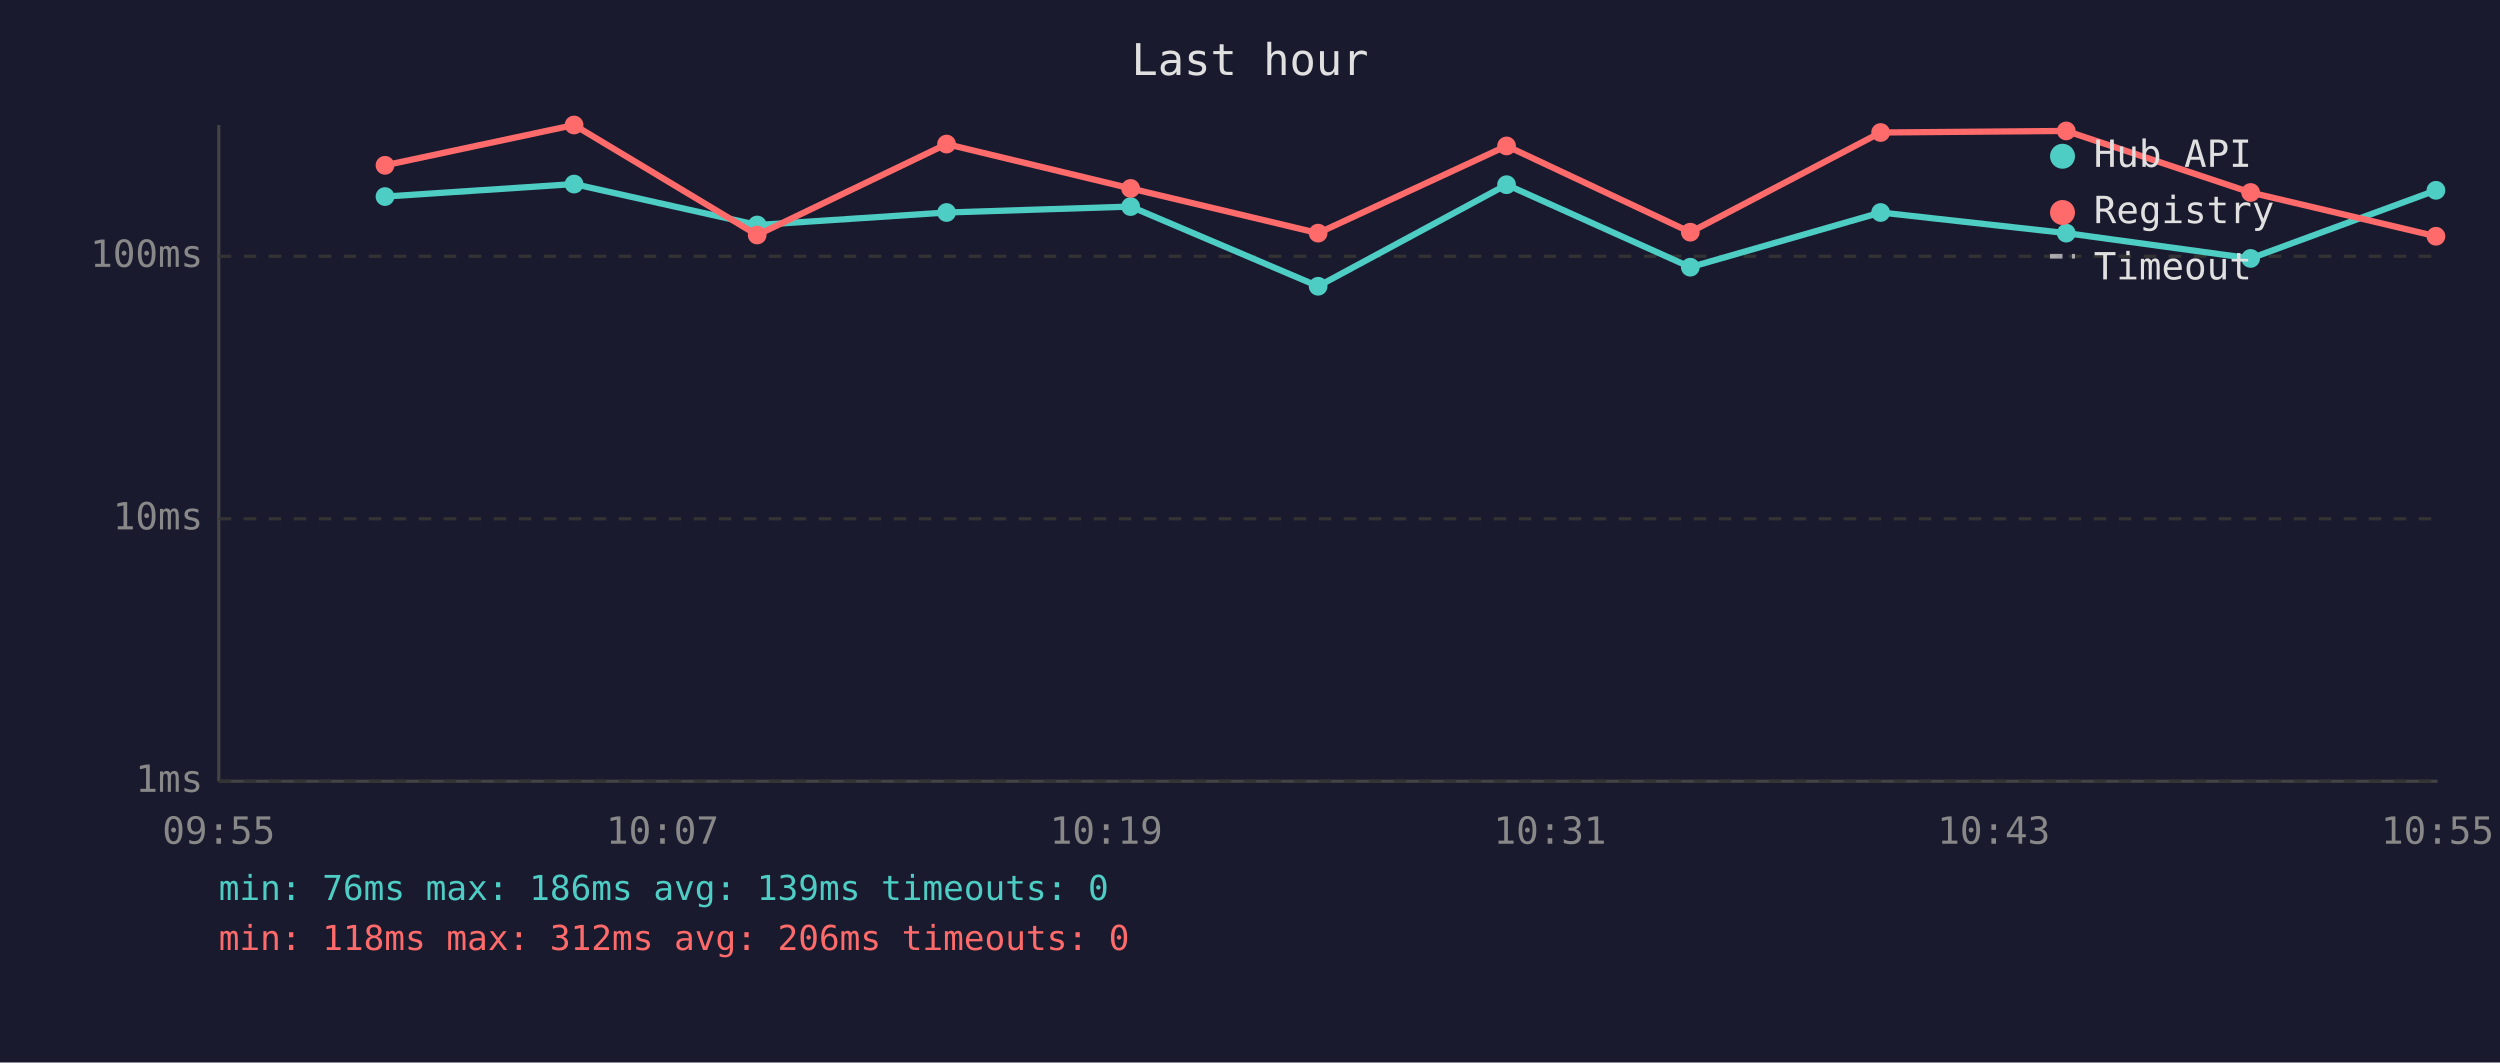
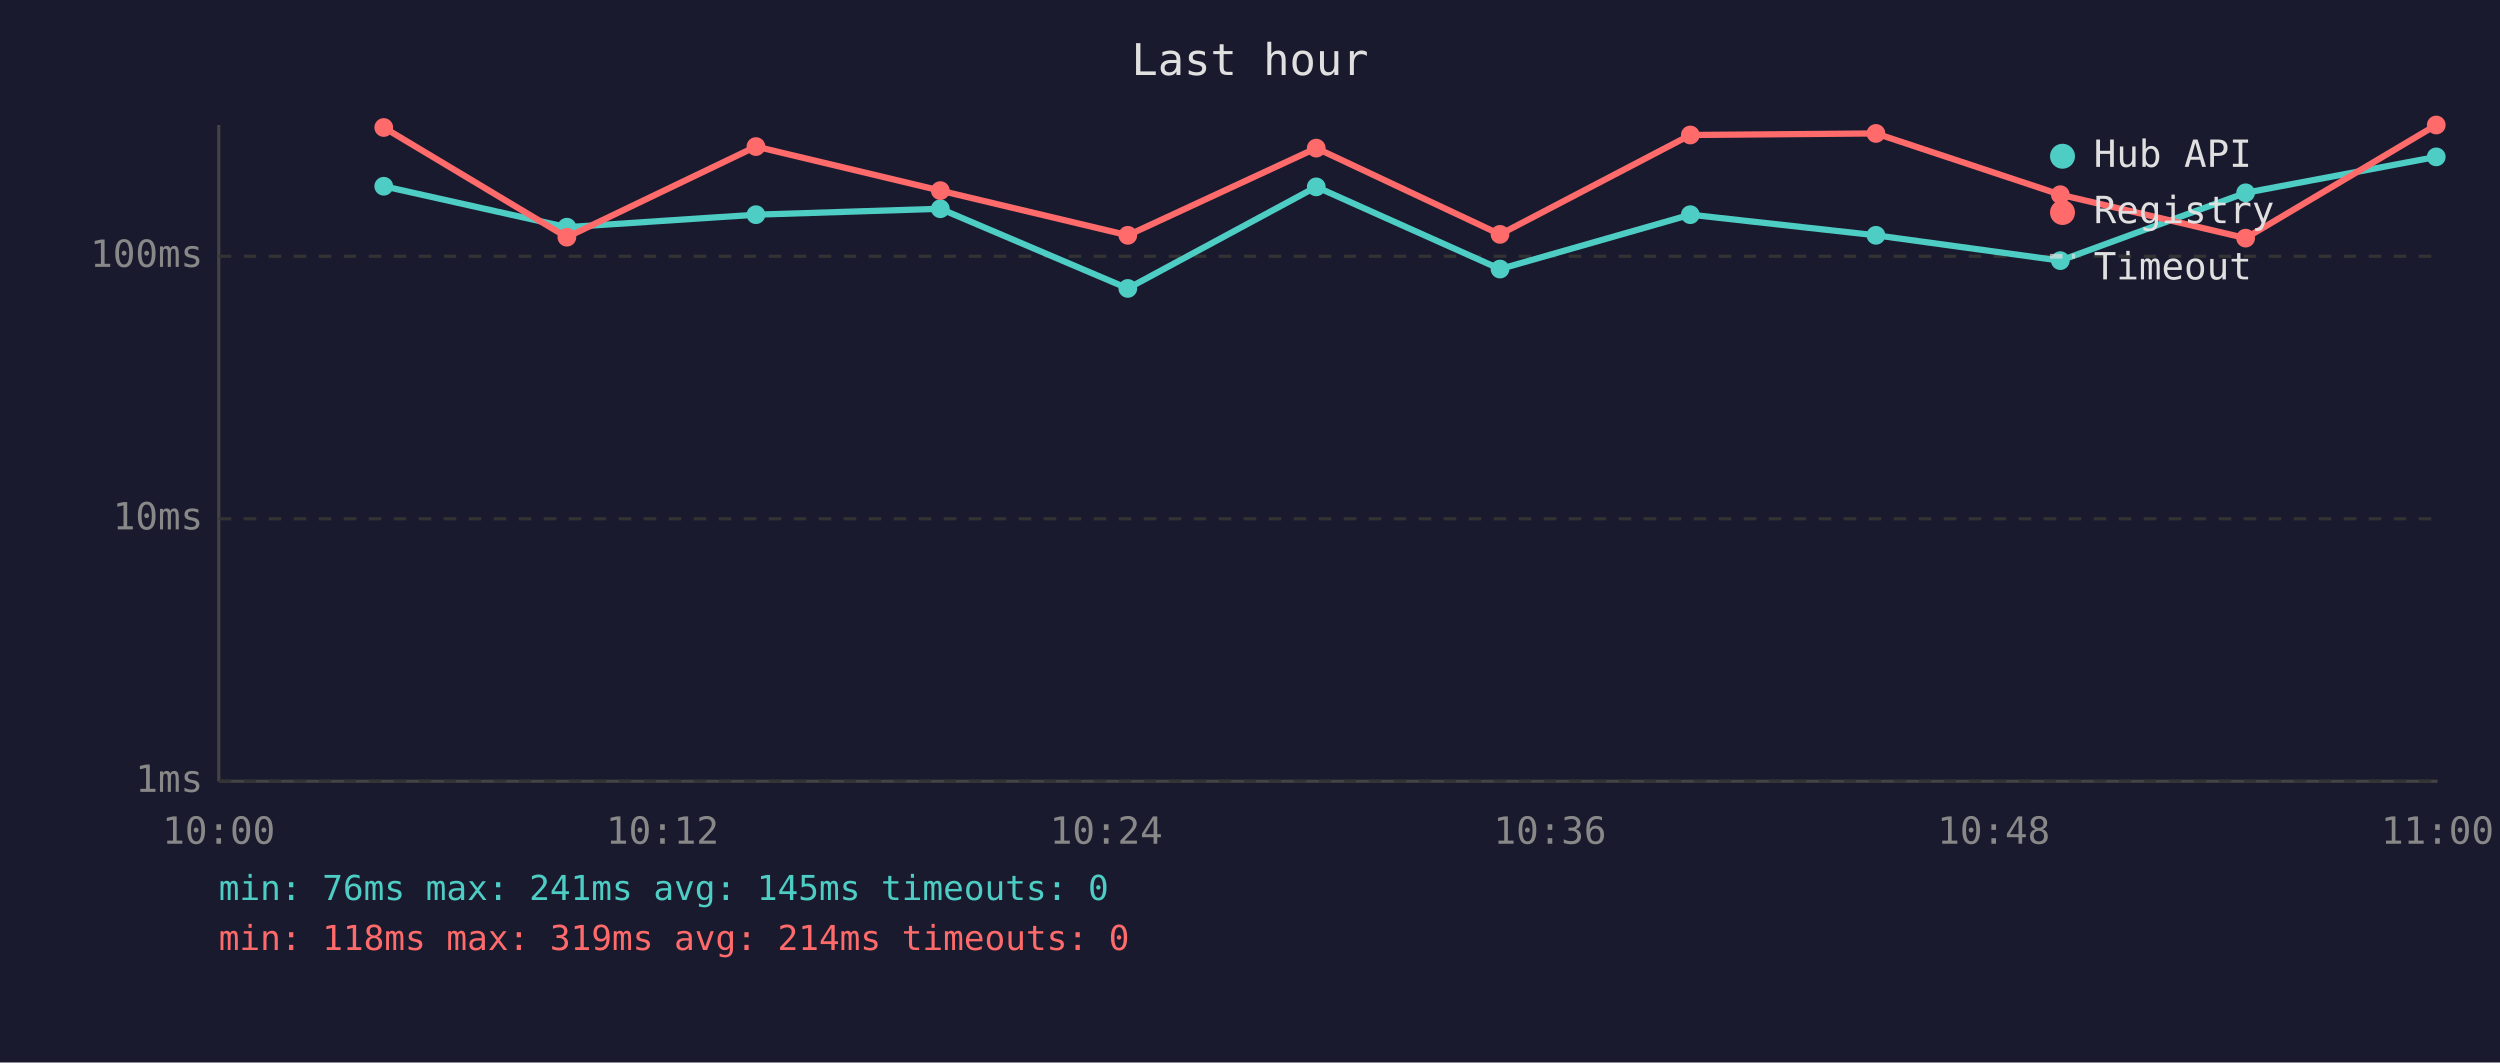
<svg xmlns="http://www.w3.org/2000/svg" viewBox="0 0 800 340" font-family="monospace" font-size="12">
  <rect width="800" height="340" fill="#1a1a2e" />
  <text x="400" y="24" fill="#e0e0e0" font-size="14" text-anchor="middle">Last hour</text>
  <line x1="70" y1="40" x2="70" y2="250" stroke="#444" stroke-width="1" />
  <line x1="70" y1="250" x2="780" y2="250" stroke="#444" stroke-width="1" />
  <line x1="70" y1="250" x2="780" y2="250" stroke="#333" stroke-width="1" stroke-dasharray="4" />
  <text x="65" y="250" fill="#888" text-anchor="end" dominant-baseline="middle">1ms</text>
  <line x1="70" y1="166" x2="780" y2="166" stroke="#333" stroke-width="1" stroke-dasharray="4" />
  <text x="65" y="166" fill="#888" text-anchor="end" dominant-baseline="middle">10ms</text>
  <line x1="70" y1="82" x2="780" y2="82" stroke="#333" stroke-width="1" stroke-dasharray="4" />
  <text x="65" y="82" fill="#888" text-anchor="end" dominant-baseline="middle">100ms</text>
-   <text x="70" y="270" fill="#888" text-anchor="middle">09:55</text>
-   <text x="212" y="270" fill="#888" text-anchor="middle">10:07</text>
-   <text x="354" y="270" fill="#888" text-anchor="middle">10:19</text>
-   <text x="496" y="270" fill="#888" text-anchor="middle">10:31</text>
-   <text x="638" y="270" fill="#888" text-anchor="middle">10:43</text>
-   <text x="780" y="270" fill="#888" text-anchor="middle">10:55</text>
-   <polyline points="123.2,62.9 183.7,58.9 242.3,72.0 302.9,68.0 361.8,66.1 421.8,91.6 482.1,59.1 540.9,85.5 601.8,68.0 661.2,74.6 720.2,82.7 779.5,60.9" fill="none" stroke="#4ecdc4" stroke-width="2" opacity="1" />
-   <circle cx="123.2" cy="62.9" r="3" fill="#4ecdc4" />
-   <circle cx="183.7" cy="58.9" r="3" fill="#4ecdc4" />
-   <circle cx="242.3" cy="72.0" r="3" fill="#4ecdc4" />
-   <circle cx="302.9" cy="68.0" r="3" fill="#4ecdc4" />
-   <circle cx="361.8" cy="66.1" r="3" fill="#4ecdc4" />
-   <circle cx="421.8" cy="91.6" r="3" fill="#4ecdc4" />
-   <circle cx="482.1" cy="59.1" r="3" fill="#4ecdc4" />
-   <circle cx="540.9" cy="85.5" r="3" fill="#4ecdc4" />
-   <circle cx="601.8" cy="68.0" r="3" fill="#4ecdc4" />
-   <circle cx="661.2" cy="74.6" r="3" fill="#4ecdc4" />
-   <circle cx="720.2" cy="82.7" r="3" fill="#4ecdc4" />
-   <circle cx="779.5" cy="60.9" r="3" fill="#4ecdc4" />
-   <polyline points="123.2,52.9 183.7,40.0 242.3,75.2 302.9,46.1 361.8,60.3 421.8,74.6 482.1,46.7 540.9,74.3 601.8,42.4 661.2,41.9 720.2,61.6 779.5,75.6" fill="none" stroke="#ff6b6b" stroke-width="2" opacity="1" />
-   <circle cx="123.2" cy="52.9" r="3" fill="#ff6b6b" />
-   <circle cx="183.7" cy="40.0" r="3" fill="#ff6b6b" />
-   <circle cx="242.3" cy="75.2" r="3" fill="#ff6b6b" />
-   <circle cx="302.9" cy="46.1" r="3" fill="#ff6b6b" />
-   <circle cx="361.8" cy="60.3" r="3" fill="#ff6b6b" />
-   <circle cx="421.8" cy="74.6" r="3" fill="#ff6b6b" />
-   <circle cx="482.1" cy="46.7" r="3" fill="#ff6b6b" />
-   <circle cx="540.9" cy="74.3" r="3" fill="#ff6b6b" />
-   <circle cx="601.8" cy="42.4" r="3" fill="#ff6b6b" />
-   <circle cx="661.2" cy="41.9" r="3" fill="#ff6b6b" />
-   <circle cx="720.2" cy="61.6" r="3" fill="#ff6b6b" />
-   <circle cx="779.5" cy="75.6" r="3" fill="#ff6b6b" />
+   <text x="70" y="270" fill="#888" text-anchor="middle">10:00</text>
+   <text x="212" y="270" fill="#888" text-anchor="middle">10:12</text>
+   <text x="354" y="270" fill="#888" text-anchor="middle">10:24</text>
+   <text x="496" y="270" fill="#888" text-anchor="middle">10:36</text>
+   <text x="638" y="270" fill="#888" text-anchor="middle">10:48</text>
+   <text x="780" y="270" fill="#888" text-anchor="middle">11:00</text>
+   <polyline points="122.8,59.6 181.4,72.7 241.9,68.7 300.9,66.8 360.9,92.3 421.2,59.8 480.0,86.1 540.9,68.7 600.3,75.3 659.3,83.4 718.6,61.7 779.6,50.2" fill="none" stroke="#4ecdc4" stroke-width="2" opacity="1" />
+   <circle cx="122.8" cy="59.6" r="3" fill="#4ecdc4" />
+   <circle cx="181.4" cy="72.7" r="3" fill="#4ecdc4" />
+   <circle cx="241.9" cy="68.7" r="3" fill="#4ecdc4" />
+   <circle cx="300.9" cy="66.8" r="3" fill="#4ecdc4" />
+   <circle cx="360.9" cy="92.3" r="3" fill="#4ecdc4" />
+   <circle cx="421.2" cy="59.8" r="3" fill="#4ecdc4" />
+   <circle cx="480.0" cy="86.1" r="3" fill="#4ecdc4" />
+   <circle cx="540.9" cy="68.7" r="3" fill="#4ecdc4" />
+   <circle cx="600.3" cy="75.3" r="3" fill="#4ecdc4" />
+   <circle cx="659.3" cy="83.4" r="3" fill="#4ecdc4" />
+   <circle cx="718.6" cy="61.7" r="3" fill="#4ecdc4" />
+   <circle cx="779.6" cy="50.2" r="3" fill="#4ecdc4" />
+   <polyline points="122.8,40.8 181.4,75.9 241.9,46.9 300.9,61.0 360.9,75.3 421.2,47.4 480.0,75.0 540.9,43.2 600.3,42.7 659.3,62.3 718.6,76.2 779.6,40.0" fill="none" stroke="#ff6b6b" stroke-width="2" opacity="1" />
+   <circle cx="122.8" cy="40.8" r="3" fill="#ff6b6b" />
+   <circle cx="181.4" cy="75.9" r="3" fill="#ff6b6b" />
+   <circle cx="241.9" cy="46.9" r="3" fill="#ff6b6b" />
+   <circle cx="300.9" cy="61.0" r="3" fill="#ff6b6b" />
+   <circle cx="360.9" cy="75.3" r="3" fill="#ff6b6b" />
+   <circle cx="421.2" cy="47.4" r="3" fill="#ff6b6b" />
+   <circle cx="480.0" cy="75.0" r="3" fill="#ff6b6b" />
+   <circle cx="540.9" cy="43.2" r="3" fill="#ff6b6b" />
+   <circle cx="600.3" cy="42.7" r="3" fill="#ff6b6b" />
+   <circle cx="659.3" cy="62.3" r="3" fill="#ff6b6b" />
+   <circle cx="718.6" cy="76.2" r="3" fill="#ff6b6b" />
+   <circle cx="779.6" cy="40.0" r="3" fill="#ff6b6b" />
  <circle cx="660" cy="50" r="4" fill="#4ecdc4" />
  <text x="670" y="50" fill="#e0e0e0" dominant-baseline="middle">Hub API</text>
  <circle cx="660" cy="68" r="4" fill="#ff6b6b" />
  <text x="670" y="68" fill="#e0e0e0" dominant-baseline="middle">Registry</text>
  <line x1="656" y1="82" x2="664" y2="82" stroke="#e0e0e0" stroke-width="1.5" stroke-dasharray="4,3" opacity="0.7" />
  <text x="670" y="86" fill="#e0e0e0" dominant-baseline="middle">Timeout</text>
-   <text x="70" y="288" fill="#4ecdc4" font-size="11">min: 76ms  max: 186ms  avg: 139ms  timeouts: 0</text>
-   <text x="70" y="304" fill="#ff6b6b" font-size="11">min: 118ms  max: 312ms  avg: 206ms  timeouts: 0</text>
+   <text x="70" y="288" fill="#4ecdc4" font-size="11">min: 76ms  max: 241ms  avg: 145ms  timeouts: 0</text>
+   <text x="70" y="304" fill="#ff6b6b" font-size="11">min: 118ms  max: 319ms  avg: 214ms  timeouts: 0</text>
</svg>
